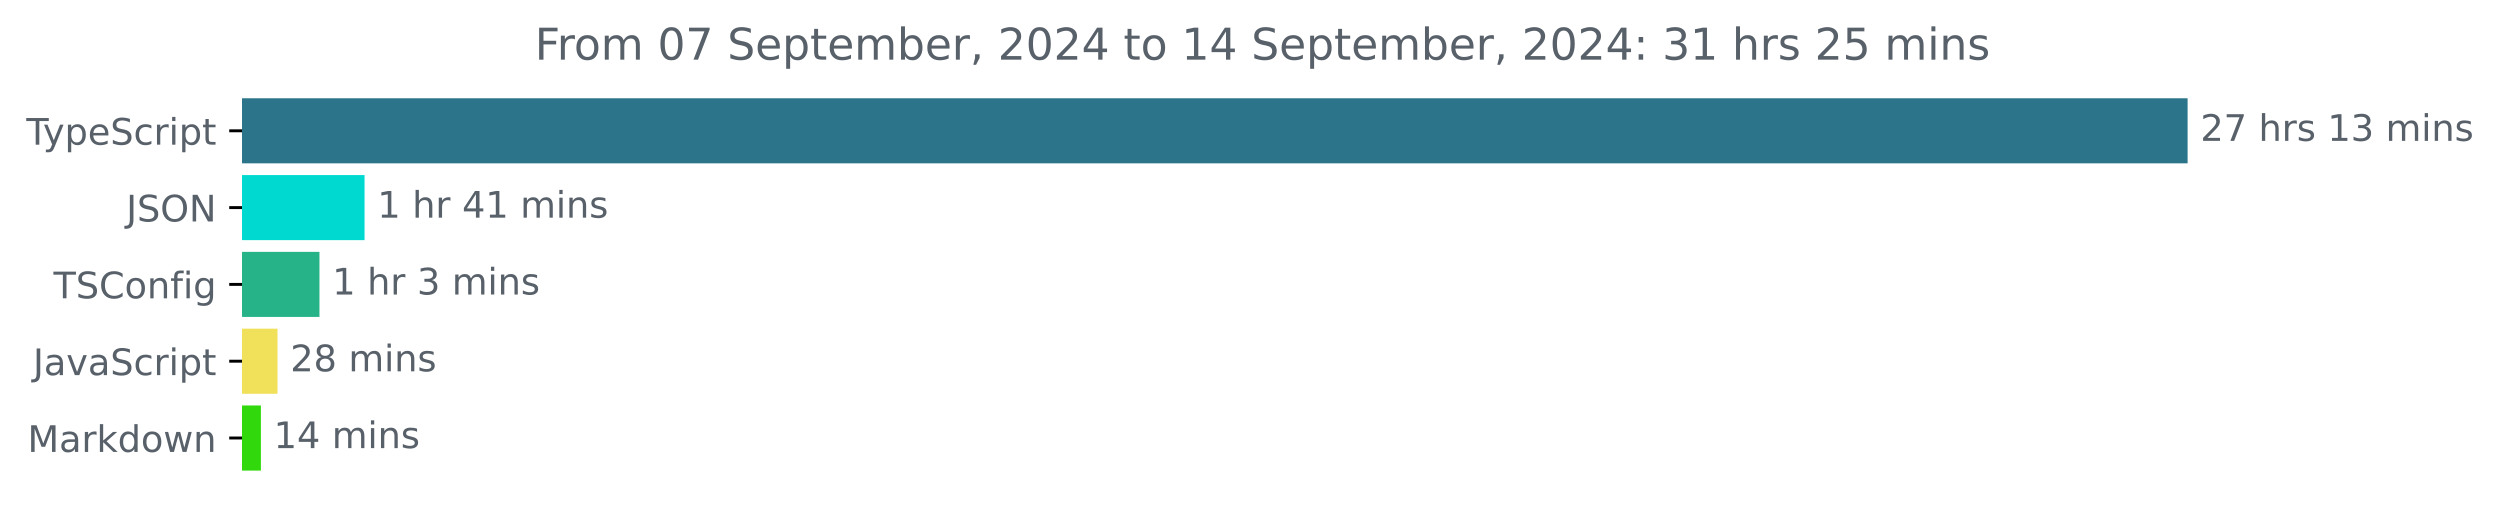
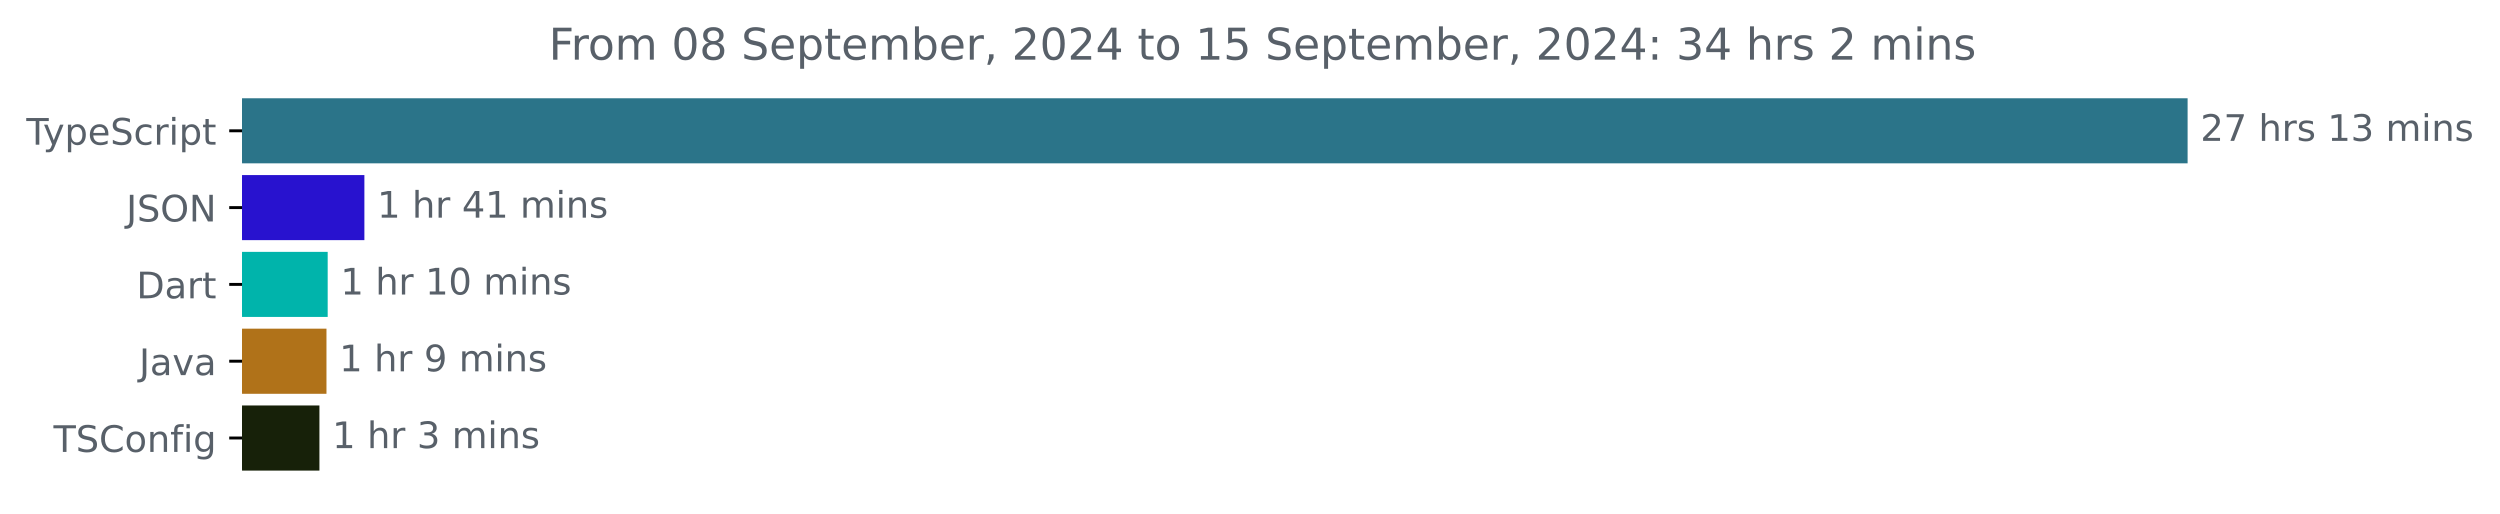
<svg xmlns="http://www.w3.org/2000/svg" xmlns:xlink="http://www.w3.org/1999/xlink" width="683.507pt" height="140.398pt" viewBox="0 0 683.507 140.398" version="1.1">
  <defs>
    <style type="text/css">*{stroke-linejoin: round; stroke-linecap: butt}</style>
  </defs>
  <g id="figure_1">
    <g id="patch_1">
      <path d="M -0 140.398  L 683.507 140.398  L 683.507 0  L -0 0  L -0 140.398  z " style="fill: none" />
    </g>
    <g id="axes_1">
      <g id="patch_2">
-         <path d="M 66.17 27.358  L 597.599 27.358  L 597.599 44.158  L 66.17 44.158  z " clip-path="url(#p543a74db3d)" style="fill: #2b7489; stroke: #2b7489; stroke-linejoin: miter" />
+         <path d="M 66.17 27.358  L 597.599 27.358  L 597.599 44.158  L 66.17 44.158  z " clip-path="url(#pffd9d226dd)" style="fill: #2b7489; stroke: #2b7489; stroke-linejoin: miter" />
      </g>
      <g id="patch_3">
-         <path d="M 66.17 48.358  L 99.17 48.358  L 99.17 65.158  L 66.17 65.158  z " clip-path="url(#p543a74db3d)" style="fill: #00d9d0; stroke: #00d9d0; stroke-linejoin: miter" />
+         <path d="M 66.17 48.358  L 99.123 48.358  L 99.123 65.158  L 66.17 65.158  z " clip-path="url(#pffd9d226dd)" style="fill: #2812cf; stroke: #2812cf; stroke-linejoin: miter" />
      </g>
      <g id="patch_4">
-         <path d="M 66.17 69.358  L 86.841 69.358  L 86.841 86.158  L 66.17 86.158  z " clip-path="url(#p543a74db3d)" style="fill: #26b387; stroke: #26b387; stroke-linejoin: miter" />
+         <path d="M 66.17 69.358  L 89.091 69.358  L 89.091 86.158  L 66.17 86.158  z " clip-path="url(#pffd9d226dd)" style="fill: #00b4ab; stroke: #00b4ab; stroke-linejoin: miter" />
      </g>
      <g id="patch_5">
-         <path d="M 66.17 90.358  L 75.371 90.358  L 75.371 107.158  L 66.17 107.158  z " clip-path="url(#p543a74db3d)" style="fill: #f1e05a; stroke: #f1e05a; stroke-linejoin: miter" />
+         <path d="M 66.17 90.358  L 88.759 90.358  L 88.759 107.158  L 66.17 107.158  z " clip-path="url(#pffd9d226dd)" style="fill: #b07219; stroke: #b07219; stroke-linejoin: miter" />
      </g>
      <g id="patch_6">
-         <path d="M 66.17 111.358  L 70.832 111.358  L 70.832 128.158  L 66.17 128.158  z " clip-path="url(#p543a74db3d)" style="fill: #30d80c; stroke: #30d80c; stroke-linejoin: miter" />
+         <path d="M 66.17 111.358  L 86.832 111.358  L 86.832 128.158  L 66.17 128.158  z " clip-path="url(#pffd9d226dd)" style="fill: #172109; stroke: #172109; stroke-linejoin: miter" />
      </g>
      <g id="matplotlib.axis_1" />
      <g id="matplotlib.axis_2">
        <g id="ytick_1">
          <g id="line2d_1">
            <defs>
-               <path id="m3d3eaeed12" d="M 0 0  L -3.5 0  " style="stroke: #000000; stroke-width: 0.8" />
+               <path id="ma517442cc9" d="M 0 0  L -3.5 0  " style="stroke: #000000; stroke-width: 0.8" />
            </defs>
            <g>
-               <use xlink:href="#m3d3eaeed12" x="66.17" y="35.758" style="stroke: #000000; stroke-width: 0.8" />
+               <use xlink:href="#ma517442cc9" x="66.17" y="35.758" style="stroke: #000000; stroke-width: 0.8" />
            </g>
          </g>
          <g id="text_1">
            <g style="fill: #586069" transform="translate(7.2 39.55734) scale(0.1 -0.1)">
              <defs>
                <path id="DejaVuSans-54" d="M -19 4666  L 3928 4666  L 3928 4134  L 2272 4134  L 2272 0  L 1638 0  L 1638 4134  L -19 4134  L -19 4666  z " transform="scale(0.015625)" />
                <path id="DejaVuSans-79" d="M 2059 -325  Q 1816 -950 1584 -1140  Q 1353 -1331 966 -1331  L 506 -1331  L 506 -850  L 844 -850  Q 1081 -850 1212 -737  Q 1344 -625 1503 -206  L 1606 56  L 191 3500  L 800 3500  L 1894 763  L 2988 3500  L 3597 3500  L 2059 -325  z " transform="scale(0.015625)" />
                <path id="DejaVuSans-70" d="M 1159 525  L 1159 -1331  L 581 -1331  L 581 3500  L 1159 3500  L 1159 2969  Q 1341 3281 1617 3432  Q 1894 3584 2278 3584  Q 2916 3584 3314 3078  Q 3713 2572 3713 1747  Q 3713 922 3314 415  Q 2916 -91 2278 -91  Q 1894 -91 1617 61  Q 1341 213 1159 525  z M 3116 1747  Q 3116 2381 2855 2742  Q 2594 3103 2138 3103  Q 1681 3103 1420 2742  Q 1159 2381 1159 1747  Q 1159 1113 1420 752  Q 1681 391 2138 391  Q 2594 391 2855 752  Q 3116 1113 3116 1747  z " transform="scale(0.015625)" />
                <path id="DejaVuSans-65" d="M 3597 1894  L 3597 1613  L 953 1613  Q 991 1019 1311 708  Q 1631 397 2203 397  Q 2534 397 2845 478  Q 3156 559 3463 722  L 3463 178  Q 3153 47 2828 -22  Q 2503 -91 2169 -91  Q 1331 -91 842 396  Q 353 884 353 1716  Q 353 2575 817 3079  Q 1281 3584 2069 3584  Q 2775 3584 3186 3129  Q 3597 2675 3597 1894  z M 3022 2063  Q 3016 2534 2758 2815  Q 2500 3097 2075 3097  Q 1594 3097 1305 2825  Q 1016 2553 972 2059  L 3022 2063  z " transform="scale(0.015625)" />
                <path id="DejaVuSans-53" d="M 3425 4513  L 3425 3897  Q 3066 4069 2747 4153  Q 2428 4238 2131 4238  Q 1616 4238 1336 4038  Q 1056 3838 1056 3469  Q 1056 3159 1242 3001  Q 1428 2844 1947 2747  L 2328 2669  Q 3034 2534 3370 2195  Q 3706 1856 3706 1288  Q 3706 609 3251 259  Q 2797 -91 1919 -91  Q 1588 -91 1214 -16  Q 841 59 441 206  L 441 856  Q 825 641 1194 531  Q 1563 422 1919 422  Q 2459 422 2753 634  Q 3047 847 3047 1241  Q 3047 1584 2836 1778  Q 2625 1972 2144 2069  L 1759 2144  Q 1053 2284 737 2584  Q 422 2884 422 3419  Q 422 4038 858 4394  Q 1294 4750 2059 4750  Q 2388 4750 2728 4690  Q 3069 4631 3425 4513  z " transform="scale(0.015625)" />
                <path id="DejaVuSans-63" d="M 3122 3366  L 3122 2828  Q 2878 2963 2633 3030  Q 2388 3097 2138 3097  Q 1578 3097 1268 2742  Q 959 2388 959 1747  Q 959 1106 1268 751  Q 1578 397 2138 397  Q 2388 397 2633 464  Q 2878 531 3122 666  L 3122 134  Q 2881 22 2623 -34  Q 2366 -91 2075 -91  Q 1284 -91 818 406  Q 353 903 353 1747  Q 353 2603 823 3093  Q 1294 3584 2113 3584  Q 2378 3584 2631 3529  Q 2884 3475 3122 3366  z " transform="scale(0.015625)" />
                <path id="DejaVuSans-72" d="M 2631 2963  Q 2534 3019 2420 3045  Q 2306 3072 2169 3072  Q 1681 3072 1420 2755  Q 1159 2438 1159 1844  L 1159 0  L 581 0  L 581 3500  L 1159 3500  L 1159 2956  Q 1341 3275 1631 3429  Q 1922 3584 2338 3584  Q 2397 3584 2469 3576  Q 2541 3569 2628 3553  L 2631 2963  z " transform="scale(0.015625)" />
                <path id="DejaVuSans-69" d="M 603 3500  L 1178 3500  L 1178 0  L 603 0  L 603 3500  z M 603 4863  L 1178 4863  L 1178 4134  L 603 4134  L 603 4863  z " transform="scale(0.015625)" />
                <path id="DejaVuSans-74" d="M 1172 4494  L 1172 3500  L 2356 3500  L 2356 3053  L 1172 3053  L 1172 1153  Q 1172 725 1289 603  Q 1406 481 1766 481  L 2356 481  L 2356 0  L 1766 0  Q 1100 0 847 248  Q 594 497 594 1153  L 594 3053  L 172 3053  L 172 3500  L 594 3500  L 594 4494  L 1172 4494  z " transform="scale(0.015625)" />
              </defs>
              <use xlink:href="#DejaVuSans-54" />
              <use xlink:href="#DejaVuSans-79" x="45.459" />
              <use xlink:href="#DejaVuSans-70" x="104.639" />
              <use xlink:href="#DejaVuSans-65" x="168.115" />
              <use xlink:href="#DejaVuSans-53" x="229.639" />
              <use xlink:href="#DejaVuSans-63" x="293.115" />
              <use xlink:href="#DejaVuSans-72" x="348.096" />
              <use xlink:href="#DejaVuSans-69" x="389.209" />
              <use xlink:href="#DejaVuSans-70" x="416.992" />
              <use xlink:href="#DejaVuSans-74" x="480.469" />
            </g>
          </g>
        </g>
        <g id="ytick_2">
          <g id="line2d_2">
            <g>
-               <use xlink:href="#m3d3eaeed12" x="66.17" y="56.758" style="stroke: #000000; stroke-width: 0.8" />
+               <use xlink:href="#ma517442cc9" x="66.17" y="56.758" style="stroke: #000000; stroke-width: 0.8" />
            </g>
          </g>
          <g id="text_2">
            <g style="fill: #586069" transform="translate(34.51875 60.55734) scale(0.1 -0.1)">
              <defs>
                <path id="DejaVuSans-4a" d="M 628 4666  L 1259 4666  L 1259 325  Q 1259 -519 939 -900  Q 619 -1281 -91 -1281  L -331 -1281  L -331 -750  L -134 -750  Q 284 -750 456 -515  Q 628 -281 628 325  L 628 4666  z " transform="scale(0.015625)" />
                <path id="DejaVuSans-4f" d="M 2522 4238  Q 1834 4238 1429 3725  Q 1025 3213 1025 2328  Q 1025 1447 1429 934  Q 1834 422 2522 422  Q 3209 422 3611 934  Q 4013 1447 4013 2328  Q 4013 3213 3611 3725  Q 3209 4238 2522 4238  z M 2522 4750  Q 3503 4750 4090 4092  Q 4678 3434 4678 2328  Q 4678 1225 4090 567  Q 3503 -91 2522 -91  Q 1538 -91 948 565  Q 359 1222 359 2328  Q 359 3434 948 4092  Q 1538 4750 2522 4750  z " transform="scale(0.015625)" />
                <path id="DejaVuSans-4e" d="M 628 4666  L 1478 4666  L 3547 763  L 3547 4666  L 4159 4666  L 4159 0  L 3309 0  L 1241 3903  L 1241 0  L 628 0  L 628 4666  z " transform="scale(0.015625)" />
              </defs>
              <use xlink:href="#DejaVuSans-4a" />
              <use xlink:href="#DejaVuSans-53" x="29.492" />
              <use xlink:href="#DejaVuSans-4f" x="92.969" />
              <use xlink:href="#DejaVuSans-4e" x="171.68" />
            </g>
          </g>
        </g>
        <g id="ytick_3">
          <g id="line2d_3">
            <g>
-               <use xlink:href="#m3d3eaeed12" x="66.17" y="77.758" style="stroke: #000000; stroke-width: 0.8" />
+               <use xlink:href="#ma517442cc9" x="66.17" y="77.758" style="stroke: #000000; stroke-width: 0.8" />
            </g>
          </g>
          <g id="text_3">
-             <g style="fill: #586069" transform="translate(14.62813 81.55734) scale(0.1 -0.1)">
+             <g style="fill: #586069" transform="translate(37.31094 81.55734) scale(0.1 -0.1)">
+               <defs>
+                 <path id="DejaVuSans-44" d="M 1259 4147  L 1259 519  L 2022 519  Q 2988 519 3436 956  Q 3884 1394 3884 2338  Q 3884 3275 3436 3711  Q 2988 4147 2022 4147  L 1259 4147  z M 628 4666  L 1925 4666  Q 3281 4666 3915 4102  Q 4550 3538 4550 2338  Q 4550 1131 3912 565  Q 3275 0 1925 0  L 628 0  L 628 4666  z " transform="scale(0.015625)" />
+                 <path id="DejaVuSans-61" d="M 2194 1759  Q 1497 1759 1228 1600  Q 959 1441 959 1056  Q 959 750 1161 570  Q 1363 391 1709 391  Q 2188 391 2477 730  Q 2766 1069 2766 1631  L 2766 1759  L 2194 1759  z M 3341 1997  L 3341 0  L 2766 0  L 2766 531  Q 2569 213 2275 61  Q 1981 -91 1556 -91  Q 1019 -91 701 211  Q 384 513 384 1019  Q 384 1609 779 1909  Q 1175 2209 1959 2209  L 2766 2209  L 2766 2266  Q 2766 2663 2505 2880  Q 2244 3097 1772 3097  Q 1472 3097 1187 3025  Q 903 2953 641 2809  L 641 3341  Q 956 3463 1253 3523  Q 1550 3584 1831 3584  Q 2591 3584 2966 3190  Q 3341 2797 3341 1997  z " transform="scale(0.015625)" />
+               </defs>
+               <use xlink:href="#DejaVuSans-44" />
+               <use xlink:href="#DejaVuSans-61" x="77.002" />
+               <use xlink:href="#DejaVuSans-72" x="138.281" />
+               <use xlink:href="#DejaVuSans-74" x="179.395" />
+             </g>
+           </g>
+         </g>
+         <g id="ytick_4">
+           <g id="line2d_4">
+             <g>
+               <use xlink:href="#ma517442cc9" x="66.17" y="98.758" style="stroke: #000000; stroke-width: 0.8" />
+             </g>
+           </g>
+           <g id="text_4">
+             <g style="fill: #586069" transform="translate(38.04531 102.5573) scale(0.1 -0.1)">
+               <defs>
+                 <path id="DejaVuSans-76" d="M 191 3500  L 800 3500  L 1894 563  L 2988 3500  L 3597 3500  L 2284 0  L 1503 0  L 191 3500  z " transform="scale(0.015625)" />
+               </defs>
+               <use xlink:href="#DejaVuSans-4a" />
+               <use xlink:href="#DejaVuSans-61" x="29.492" />
+               <use xlink:href="#DejaVuSans-76" x="90.771" />
+               <use xlink:href="#DejaVuSans-61" x="149.951" />
+             </g>
+           </g>
+         </g>
+         <g id="ytick_5">
+           <g id="line2d_5">
+             <g>
+               <use xlink:href="#ma517442cc9" x="66.17" y="119.758" style="stroke: #000000; stroke-width: 0.8" />
+             </g>
+           </g>
+           <g id="text_5">
+             <g style="fill: #586069" transform="translate(14.62813 123.5573) scale(0.1 -0.1)">
              <defs>
                <path id="DejaVuSans-43" d="M 4122 4306  L 4122 3641  Q 3803 3938 3442 4084  Q 3081 4231 2675 4231  Q 1875 4231 1450 3742  Q 1025 3253 1025 2328  Q 1025 1406 1450 917  Q 1875 428 2675 428  Q 3081 428 3442 575  Q 3803 722 4122 1019  L 4122 359  Q 3791 134 3420 21  Q 3050 -91 2638 -91  Q 1578 -91 968 557  Q 359 1206 359 2328  Q 359 3453 968 4101  Q 1578 4750 2638 4750  Q 3056 4750 3426 4639  Q 3797 4528 4122 4306  z " transform="scale(0.015625)" />
                <path id="DejaVuSans-6f" d="M 1959 3097  Q 1497 3097 1228 2736  Q 959 2375 959 1747  Q 959 1119 1226 758  Q 1494 397 1959 397  Q 2419 397 2687 759  Q 2956 1122 2956 1747  Q 2956 2369 2687 2733  Q 2419 3097 1959 3097  z M 1959 3584  Q 2709 3584 3137 3096  Q 3566 2609 3566 1747  Q 3566 888 3137 398  Q 2709 -91 1959 -91  Q 1206 -91 779 398  Q 353 888 353 1747  Q 353 2609 779 3096  Q 1206 3584 1959 3584  z " transform="scale(0.015625)" />
                <path id="DejaVuSans-6e" d="M 3513 2113  L 3513 0  L 2938 0  L 2938 2094  Q 2938 2591 2744 2837  Q 2550 3084 2163 3084  Q 1697 3084 1428 2787  Q 1159 2491 1159 1978  L 1159 0  L 581 0  L 581 3500  L 1159 3500  L 1159 2956  Q 1366 3272 1645 3428  Q 1925 3584 2291 3584  Q 2894 3584 3203 3211  Q 3513 2838 3513 2113  z " transform="scale(0.015625)" />
                <path id="DejaVuSans-66" d="M 2375 4863  L 2375 4384  L 1825 4384  Q 1516 4384 1395 4259  Q 1275 4134 1275 3809  L 1275 3500  L 2222 3500  L 2222 3053  L 1275 3053  L 1275 0  L 697 0  L 697 3053  L 147 3053  L 147 3500  L 697 3500  L 697 3744  Q 697 4328 969 4595  Q 1241 4863 1831 4863  L 2375 4863  z " transform="scale(0.015625)" />
                <path id="DejaVuSans-67" d="M 2906 1791  Q 2906 2416 2648 2759  Q 2391 3103 1925 3103  Q 1463 3103 1205 2759  Q 947 2416 947 1791  Q 947 1169 1205 825  Q 1463 481 1925 481  Q 2391 481 2648 825  Q 2906 1169 2906 1791  z M 3481 434  Q 3481 -459 3084 -895  Q 2688 -1331 1869 -1331  Q 1566 -1331 1297 -1286  Q 1028 -1241 775 -1147  L 775 -588  Q 1028 -725 1275 -790  Q 1522 -856 1778 -856  Q 2344 -856 2625 -561  Q 2906 -266 2906 331  L 2906 616  Q 2728 306 2450 153  Q 2172 0 1784 0  Q 1141 0 747 490  Q 353 981 353 1791  Q 353 2603 747 3093  Q 1141 3584 1784 3584  Q 2172 3584 2450 3431  Q 2728 3278 2906 2969  L 2906 3500  L 3481 3500  L 3481 434  z " transform="scale(0.015625)" />
              </defs>
              <use xlink:href="#DejaVuSans-54" />
              <use xlink:href="#DejaVuSans-53" x="61.084" />
              <use xlink:href="#DejaVuSans-43" x="124.561" />
              <use xlink:href="#DejaVuSans-6f" x="194.385" />
              <use xlink:href="#DejaVuSans-6e" x="255.566" />
              <use xlink:href="#DejaVuSans-66" x="318.945" />
              <use xlink:href="#DejaVuSans-69" x="354.15" />
              <use xlink:href="#DejaVuSans-67" x="381.934" />
-             </g>
-           </g>
-         </g>
-         <g id="ytick_4">
-           <g id="line2d_4">
-             <g>
-               <use xlink:href="#m3d3eaeed12" x="66.17" y="98.758" style="stroke: #000000; stroke-width: 0.8" />
-             </g>
-           </g>
-           <g id="text_4">
-             <g style="fill: #586069" transform="translate(9.040625 102.5573) scale(0.1 -0.1)">
-               <defs>
-                 <path id="DejaVuSans-61" d="M 2194 1759  Q 1497 1759 1228 1600  Q 959 1441 959 1056  Q 959 750 1161 570  Q 1363 391 1709 391  Q 2188 391 2477 730  Q 2766 1069 2766 1631  L 2766 1759  L 2194 1759  z M 3341 1997  L 3341 0  L 2766 0  L 2766 531  Q 2569 213 2275 61  Q 1981 -91 1556 -91  Q 1019 -91 701 211  Q 384 513 384 1019  Q 384 1609 779 1909  Q 1175 2209 1959 2209  L 2766 2209  L 2766 2266  Q 2766 2663 2505 2880  Q 2244 3097 1772 3097  Q 1472 3097 1187 3025  Q 903 2953 641 2809  L 641 3341  Q 956 3463 1253 3523  Q 1550 3584 1831 3584  Q 2591 3584 2966 3190  Q 3341 2797 3341 1997  z " transform="scale(0.015625)" />
-                 <path id="DejaVuSans-76" d="M 191 3500  L 800 3500  L 1894 563  L 2988 3500  L 3597 3500  L 2284 0  L 1503 0  L 191 3500  z " transform="scale(0.015625)" />
-               </defs>
-               <use xlink:href="#DejaVuSans-4a" />
-               <use xlink:href="#DejaVuSans-61" x="29.492" />
-               <use xlink:href="#DejaVuSans-76" x="90.771" />
-               <use xlink:href="#DejaVuSans-61" x="149.951" />
-               <use xlink:href="#DejaVuSans-53" x="211.23" />
-               <use xlink:href="#DejaVuSans-63" x="274.707" />
-               <use xlink:href="#DejaVuSans-72" x="329.688" />
-               <use xlink:href="#DejaVuSans-69" x="370.801" />
-               <use xlink:href="#DejaVuSans-70" x="398.584" />
-               <use xlink:href="#DejaVuSans-74" x="462.061" />
-             </g>
-           </g>
-         </g>
-         <g id="ytick_5">
-           <g id="line2d_5">
-             <g>
-               <use xlink:href="#m3d3eaeed12" x="66.17" y="119.758" style="stroke: #000000; stroke-width: 0.8" />
-             </g>
-           </g>
-           <g id="text_5">
-             <g style="fill: #586069" transform="translate(7.529688 123.5573) scale(0.1 -0.1)">
-               <defs>
-                 <path id="DejaVuSans-4d" d="M 628 4666  L 1569 4666  L 2759 1491  L 3956 4666  L 4897 4666  L 4897 0  L 4281 0  L 4281 4097  L 3078 897  L 2444 897  L 1241 4097  L 1241 0  L 628 0  L 628 4666  z " transform="scale(0.015625)" />
-                 <path id="DejaVuSans-6b" d="M 581 4863  L 1159 4863  L 1159 1991  L 2875 3500  L 3609 3500  L 1753 1863  L 3688 0  L 2938 0  L 1159 1709  L 1159 0  L 581 0  L 581 4863  z " transform="scale(0.015625)" />
-                 <path id="DejaVuSans-64" d="M 2906 2969  L 2906 4863  L 3481 4863  L 3481 0  L 2906 0  L 2906 525  Q 2725 213 2448 61  Q 2172 -91 1784 -91  Q 1150 -91 751 415  Q 353 922 353 1747  Q 353 2572 751 3078  Q 1150 3584 1784 3584  Q 2172 3584 2448 3432  Q 2725 3281 2906 2969  z M 947 1747  Q 947 1113 1208 752  Q 1469 391 1925 391  Q 2381 391 2643 752  Q 2906 1113 2906 1747  Q 2906 2381 2643 2742  Q 2381 3103 1925 3103  Q 1469 3103 1208 2742  Q 947 2381 947 1747  z " transform="scale(0.015625)" />
-                 <path id="DejaVuSans-77" d="M 269 3500  L 844 3500  L 1563 769  L 2278 3500  L 2956 3500  L 3675 769  L 4391 3500  L 4966 3500  L 4050 0  L 3372 0  L 2619 2869  L 1863 0  L 1184 0  L 269 3500  z " transform="scale(0.015625)" />
-               </defs>
-               <use xlink:href="#DejaVuSans-4d" />
-               <use xlink:href="#DejaVuSans-61" x="86.279" />
-               <use xlink:href="#DejaVuSans-72" x="147.559" />
-               <use xlink:href="#DejaVuSans-6b" x="188.672" />
-               <use xlink:href="#DejaVuSans-64" x="246.582" />
-               <use xlink:href="#DejaVuSans-6f" x="310.059" />
-               <use xlink:href="#DejaVuSans-77" x="371.24" />
-               <use xlink:href="#DejaVuSans-6e" x="453.027" />
            </g>
          </g>
        </g>
      </g>
      <g id="text_6">
        <g style="fill: #586069" transform="translate(601.5989 38.5175) scale(0.1 -0.1)">
          <defs>
            <path id="DejaVuSans-32" d="M 1228 531  L 3431 531  L 3431 0  L 469 0  L 469 531  Q 828 903 1448 1529  Q 2069 2156 2228 2338  Q 2531 2678 2651 2914  Q 2772 3150 2772 3378  Q 2772 3750 2511 3984  Q 2250 4219 1831 4219  Q 1534 4219 1204 4116  Q 875 4013 500 3803  L 500 4441  Q 881 4594 1212 4672  Q 1544 4750 1819 4750  Q 2544 4750 2975 4387  Q 3406 4025 3406 3419  Q 3406 3131 3298 2873  Q 3191 2616 2906 2266  Q 2828 2175 2409 1742  Q 1991 1309 1228 531  z " transform="scale(0.015625)" />
            <path id="DejaVuSans-37" d="M 525 4666  L 3525 4666  L 3525 4397  L 1831 0  L 1172 0  L 2766 4134  L 525 4134  L 525 4666  z " transform="scale(0.015625)" />
            <path id="DejaVuSans-20" transform="scale(0.015625)" />
            <path id="DejaVuSans-68" d="M 3513 2113  L 3513 0  L 2938 0  L 2938 2094  Q 2938 2591 2744 2837  Q 2550 3084 2163 3084  Q 1697 3084 1428 2787  Q 1159 2491 1159 1978  L 1159 0  L 581 0  L 581 4863  L 1159 4863  L 1159 2956  Q 1366 3272 1645 3428  Q 1925 3584 2291 3584  Q 2894 3584 3203 3211  Q 3513 2838 3513 2113  z " transform="scale(0.015625)" />
            <path id="DejaVuSans-73" d="M 2834 3397  L 2834 2853  Q 2591 2978 2328 3040  Q 2066 3103 1784 3103  Q 1356 3103 1142 2972  Q 928 2841 928 2578  Q 928 2378 1081 2264  Q 1234 2150 1697 2047  L 1894 2003  Q 2506 1872 2764 1633  Q 3022 1394 3022 966  Q 3022 478 2636 193  Q 2250 -91 1575 -91  Q 1294 -91 989 -36  Q 684 19 347 128  L 347 722  Q 666 556 975 473  Q 1284 391 1588 391  Q 1994 391 2212 530  Q 2431 669 2431 922  Q 2431 1156 2273 1281  Q 2116 1406 1581 1522  L 1381 1569  Q 847 1681 609 1914  Q 372 2147 372 2553  Q 372 3047 722 3315  Q 1072 3584 1716 3584  Q 2034 3584 2315 3537  Q 2597 3491 2834 3397  z " transform="scale(0.015625)" />
            <path id="DejaVuSans-31" d="M 794 531  L 1825 531  L 1825 4091  L 703 3866  L 703 4441  L 1819 4666  L 2450 4666  L 2450 531  L 3481 531  L 3481 0  L 794 0  L 794 531  z " transform="scale(0.015625)" />
            <path id="DejaVuSans-33" d="M 2597 2516  Q 3050 2419 3304 2112  Q 3559 1806 3559 1356  Q 3559 666 3084 287  Q 2609 -91 1734 -91  Q 1441 -91 1130 -33  Q 819 25 488 141  L 488 750  Q 750 597 1062 519  Q 1375 441 1716 441  Q 2309 441 2620 675  Q 2931 909 2931 1356  Q 2931 1769 2642 2001  Q 2353 2234 1838 2234  L 1294 2234  L 1294 2753  L 1863 2753  Q 2328 2753 2575 2939  Q 2822 3125 2822 3475  Q 2822 3834 2567 4026  Q 2313 4219 1838 4219  Q 1578 4219 1281 4162  Q 984 4106 628 3988  L 628 4550  Q 988 4650 1302 4700  Q 1616 4750 1894 4750  Q 2613 4750 3031 4423  Q 3450 4097 3450 3541  Q 3450 3153 3228 2886  Q 3006 2619 2597 2516  z " transform="scale(0.015625)" />
            <path id="DejaVuSans-6d" d="M 3328 2828  Q 3544 3216 3844 3400  Q 4144 3584 4550 3584  Q 5097 3584 5394 3201  Q 5691 2819 5691 2113  L 5691 0  L 5113 0  L 5113 2094  Q 5113 2597 4934 2840  Q 4756 3084 4391 3084  Q 3944 3084 3684 2787  Q 3425 2491 3425 1978  L 3425 0  L 2847 0  L 2847 2094  Q 2847 2600 2669 2842  Q 2491 3084 2119 3084  Q 1678 3084 1418 2786  Q 1159 2488 1159 1978  L 1159 0  L 581 0  L 581 3500  L 1159 3500  L 1159 2956  Q 1356 3278 1631 3431  Q 1906 3584 2284 3584  Q 2666 3584 2933 3390  Q 3200 3197 3328 2828  z " transform="scale(0.015625)" />
          </defs>
          <use xlink:href="#DejaVuSans-32" />
          <use xlink:href="#DejaVuSans-37" x="63.623" />
          <use xlink:href="#DejaVuSans-20" x="127.246" />
          <use xlink:href="#DejaVuSans-68" x="159.033" />
          <use xlink:href="#DejaVuSans-72" x="222.412" />
          <use xlink:href="#DejaVuSans-73" x="263.525" />
          <use xlink:href="#DejaVuSans-20" x="315.625" />
          <use xlink:href="#DejaVuSans-31" x="347.412" />
          <use xlink:href="#DejaVuSans-33" x="411.035" />
          <use xlink:href="#DejaVuSans-20" x="474.658" />
          <use xlink:href="#DejaVuSans-6d" x="506.445" />
          <use xlink:href="#DejaVuSans-69" x="603.857" />
          <use xlink:href="#DejaVuSans-6e" x="631.641" />
          <use xlink:href="#DejaVuSans-73" x="695.02" />
        </g>
      </g>
      <g id="text_7">
-         <g style="fill: #586069" transform="translate(103.1699 59.5175) scale(0.1 -0.1)">
+         <g style="fill: #586069" transform="translate(103.123 59.5175) scale(0.1 -0.1)">
          <defs>
            <path id="DejaVuSans-34" d="M 2419 4116  L 825 1625  L 2419 1625  L 2419 4116  z M 2253 4666  L 3047 4666  L 3047 1625  L 3713 1625  L 3713 1100  L 3047 1100  L 3047 0  L 2419 0  L 2419 1100  L 313 1100  L 313 1709  L 2253 4666  z " transform="scale(0.015625)" />
          </defs>
          <use xlink:href="#DejaVuSans-31" />
          <use xlink:href="#DejaVuSans-20" x="63.623" />
          <use xlink:href="#DejaVuSans-68" x="95.41" />
          <use xlink:href="#DejaVuSans-72" x="158.789" />
          <use xlink:href="#DejaVuSans-20" x="199.902" />
          <use xlink:href="#DejaVuSans-34" x="231.689" />
          <use xlink:href="#DejaVuSans-31" x="295.312" />
          <use xlink:href="#DejaVuSans-20" x="358.936" />
          <use xlink:href="#DejaVuSans-6d" x="390.723" />
          <use xlink:href="#DejaVuSans-69" x="488.135" />
          <use xlink:href="#DejaVuSans-6e" x="515.918" />
          <use xlink:href="#DejaVuSans-73" x="579.297" />
        </g>
      </g>
      <g id="text_8">
-         <g style="fill: #586069" transform="translate(90.84107 80.5175) scale(0.1 -0.1)">
+         <g style="fill: #586069" transform="translate(93.09104 80.5175) scale(0.1 -0.1)">
+           <defs>
+             <path id="DejaVuSans-30" d="M 2034 4250  Q 1547 4250 1301 3770  Q 1056 3291 1056 2328  Q 1056 1369 1301 889  Q 1547 409 2034 409  Q 2525 409 2770 889  Q 3016 1369 3016 2328  Q 3016 3291 2770 3770  Q 2525 4250 2034 4250  z M 2034 4750  Q 2819 4750 3233 4129  Q 3647 3509 3647 2328  Q 3647 1150 3233 529  Q 2819 -91 2034 -91  Q 1250 -91 836 529  Q 422 1150 422 2328  Q 422 3509 836 4129  Q 1250 4750 2034 4750  z " transform="scale(0.015625)" />
+           </defs>
+           <use xlink:href="#DejaVuSans-31" />
+           <use xlink:href="#DejaVuSans-20" x="63.623" />
+           <use xlink:href="#DejaVuSans-68" x="95.41" />
+           <use xlink:href="#DejaVuSans-72" x="158.789" />
+           <use xlink:href="#DejaVuSans-20" x="199.902" />
+           <use xlink:href="#DejaVuSans-31" x="231.689" />
+           <use xlink:href="#DejaVuSans-30" x="295.312" />
+           <use xlink:href="#DejaVuSans-20" x="358.936" />
+           <use xlink:href="#DejaVuSans-6d" x="390.723" />
+           <use xlink:href="#DejaVuSans-69" x="488.135" />
+           <use xlink:href="#DejaVuSans-6e" x="515.918" />
+           <use xlink:href="#DejaVuSans-73" x="579.297" />
+         </g>
+       </g>
+       <g id="text_9">
+         <g style="fill: #586069" transform="translate(92.75885 101.5175) scale(0.1 -0.1)">
+           <defs>
+             <path id="DejaVuSans-39" d="M 703 97  L 703 672  Q 941 559 1184 500  Q 1428 441 1663 441  Q 2288 441 2617 861  Q 2947 1281 2994 2138  Q 2813 1869 2534 1725  Q 2256 1581 1919 1581  Q 1219 1581 811 2004  Q 403 2428 403 3163  Q 403 3881 828 4315  Q 1253 4750 1959 4750  Q 2769 4750 3195 4129  Q 3622 3509 3622 2328  Q 3622 1225 3098 567  Q 2575 -91 1691 -91  Q 1453 -91 1209 -44  Q 966 3 703 97  z M 1959 2075  Q 2384 2075 2632 2365  Q 2881 2656 2881 3163  Q 2881 3666 2632 3958  Q 2384 4250 1959 4250  Q 1534 4250 1286 3958  Q 1038 3666 1038 3163  Q 1038 2656 1286 2365  Q 1534 2075 1959 2075  z " transform="scale(0.015625)" />
+           </defs>
+           <use xlink:href="#DejaVuSans-31" />
+           <use xlink:href="#DejaVuSans-20" x="63.623" />
+           <use xlink:href="#DejaVuSans-68" x="95.41" />
+           <use xlink:href="#DejaVuSans-72" x="158.789" />
+           <use xlink:href="#DejaVuSans-20" x="199.902" />
+           <use xlink:href="#DejaVuSans-39" x="231.689" />
+           <use xlink:href="#DejaVuSans-20" x="295.312" />
+           <use xlink:href="#DejaVuSans-6d" x="327.1" />
+           <use xlink:href="#DejaVuSans-69" x="424.512" />
+           <use xlink:href="#DejaVuSans-6e" x="452.295" />
+           <use xlink:href="#DejaVuSans-73" x="515.674" />
+         </g>
+       </g>
+       <g id="text_10">
+         <g style="fill: #586069" transform="translate(90.83218 122.5175) scale(0.1 -0.1)">
          <use xlink:href="#DejaVuSans-31" />
          <use xlink:href="#DejaVuSans-20" x="63.623" />
          <use xlink:href="#DejaVuSans-68" x="95.41" />
          <use xlink:href="#DejaVuSans-72" x="158.789" />
          <use xlink:href="#DejaVuSans-20" x="199.902" />
          <use xlink:href="#DejaVuSans-33" x="231.689" />
          <use xlink:href="#DejaVuSans-20" x="295.312" />
          <use xlink:href="#DejaVuSans-6d" x="327.1" />
          <use xlink:href="#DejaVuSans-69" x="424.512" />
          <use xlink:href="#DejaVuSans-6e" x="452.295" />
          <use xlink:href="#DejaVuSans-73" x="515.674" />
        </g>
      </g>
-       <g id="text_9">
-         <g style="fill: #586069" transform="translate(79.37095 101.5175) scale(0.1 -0.1)">
-           <defs>
+       <g id="text_11">
+         <g style="fill: #586069" transform="translate(150.0447 16.31812) scale(0.12 -0.12)">
+           <defs>
+             <path id="DejaVuSans-46" d="M 628 4666  L 3309 4666  L 3309 4134  L 1259 4134  L 1259 2759  L 3109 2759  L 3109 2228  L 1259 2228  L 1259 0  L 628 0  L 628 4666  z " transform="scale(0.015625)" />
            <path id="DejaVuSans-38" d="M 2034 2216  Q 1584 2216 1326 1975  Q 1069 1734 1069 1313  Q 1069 891 1326 650  Q 1584 409 2034 409  Q 2484 409 2743 651  Q 3003 894 3003 1313  Q 3003 1734 2745 1975  Q 2488 2216 2034 2216  z M 1403 2484  Q 997 2584 770 2862  Q 544 3141 544 3541  Q 544 4100 942 4425  Q 1341 4750 2034 4750  Q 2731 4750 3128 4425  Q 3525 4100 3525 3541  Q 3525 3141 3298 2862  Q 3072 2584 2669 2484  Q 3125 2378 3379 2068  Q 3634 1759 3634 1313  Q 3634 634 3220 271  Q 2806 -91 2034 -91  Q 1263 -91 848 271  Q 434 634 434 1313  Q 434 1759 690 2068  Q 947 2378 1403 2484  z M 1172 3481  Q 1172 3119 1398 2916  Q 1625 2713 2034 2713  Q 2441 2713 2670 2916  Q 2900 3119 2900 3481  Q 2900 3844 2670 4047  Q 2441 4250 2034 4250  Q 1625 4250 1398 4047  Q 1172 3844 1172 3481  z " transform="scale(0.015625)" />
-           </defs>
-           <use xlink:href="#DejaVuSans-32" />
-           <use xlink:href="#DejaVuSans-38" x="63.623" />
-           <use xlink:href="#DejaVuSans-20" x="127.246" />
-           <use xlink:href="#DejaVuSans-6d" x="159.033" />
-           <use xlink:href="#DejaVuSans-69" x="256.445" />
-           <use xlink:href="#DejaVuSans-6e" x="284.229" />
-           <use xlink:href="#DejaVuSans-73" x="347.607" />
-         </g>
-       </g>
-       <g id="text_10">
-         <g style="fill: #586069" transform="translate(74.83197 122.5175) scale(0.1 -0.1)">
-           <use xlink:href="#DejaVuSans-31" />
-           <use xlink:href="#DejaVuSans-34" x="63.623" />
-           <use xlink:href="#DejaVuSans-20" x="127.246" />
-           <use xlink:href="#DejaVuSans-6d" x="159.033" />
-           <use xlink:href="#DejaVuSans-69" x="256.445" />
-           <use xlink:href="#DejaVuSans-6e" x="284.229" />
-           <use xlink:href="#DejaVuSans-73" x="347.607" />
-         </g>
-       </g>
-       <g id="text_11">
-         <g style="fill: #586069" transform="translate(146.2272 16.31812) scale(0.12 -0.12)">
-           <defs>
-             <path id="DejaVuSans-46" d="M 628 4666  L 3309 4666  L 3309 4134  L 1259 4134  L 1259 2759  L 3109 2759  L 3109 2228  L 1259 2228  L 1259 0  L 628 0  L 628 4666  z " transform="scale(0.015625)" />
-             <path id="DejaVuSans-30" d="M 2034 4250  Q 1547 4250 1301 3770  Q 1056 3291 1056 2328  Q 1056 1369 1301 889  Q 1547 409 2034 409  Q 2525 409 2770 889  Q 3016 1369 3016 2328  Q 3016 3291 2770 3770  Q 2525 4250 2034 4250  z M 2034 4750  Q 2819 4750 3233 4129  Q 3647 3509 3647 2328  Q 3647 1150 3233 529  Q 2819 -91 2034 -91  Q 1250 -91 836 529  Q 422 1150 422 2328  Q 422 3509 836 4129  Q 1250 4750 2034 4750  z " transform="scale(0.015625)" />
            <path id="DejaVuSans-62" d="M 3116 1747  Q 3116 2381 2855 2742  Q 2594 3103 2138 3103  Q 1681 3103 1420 2742  Q 1159 2381 1159 1747  Q 1159 1113 1420 752  Q 1681 391 2138 391  Q 2594 391 2855 752  Q 3116 1113 3116 1747  z M 1159 2969  Q 1341 3281 1617 3432  Q 1894 3584 2278 3584  Q 2916 3584 3314 3078  Q 3713 2572 3713 1747  Q 3713 922 3314 415  Q 2916 -91 2278 -91  Q 1894 -91 1617 61  Q 1341 213 1159 525  L 1159 0  L 581 0  L 581 4863  L 1159 4863  L 1159 2969  z " transform="scale(0.015625)" />
            <path id="DejaVuSans-2c" d="M 750 794  L 1409 794  L 1409 256  L 897 -744  L 494 -744  L 750 256  L 750 794  z " transform="scale(0.015625)" />
+             <path id="DejaVuSans-35" d="M 691 4666  L 3169 4666  L 3169 4134  L 1269 4134  L 1269 2991  Q 1406 3038 1543 3061  Q 1681 3084 1819 3084  Q 2600 3084 3056 2656  Q 3513 2228 3513 1497  Q 3513 744 3044 326  Q 2575 -91 1722 -91  Q 1428 -91 1123 -41  Q 819 9 494 109  L 494 744  Q 775 591 1075 516  Q 1375 441 1709 441  Q 2250 441 2565 725  Q 2881 1009 2881 1497  Q 2881 1984 2565 2268  Q 2250 2553 1709 2553  Q 1456 2553 1204 2497  Q 953 2441 691 2322  L 691 4666  z " transform="scale(0.015625)" />
            <path id="DejaVuSans-3a" d="M 750 794  L 1409 794  L 1409 0  L 750 0  L 750 794  z M 750 3309  L 1409 3309  L 1409 2516  L 750 2516  L 750 3309  z " transform="scale(0.015625)" />
-             <path id="DejaVuSans-35" d="M 691 4666  L 3169 4666  L 3169 4134  L 1269 4134  L 1269 2991  Q 1406 3038 1543 3061  Q 1681 3084 1819 3084  Q 2600 3084 3056 2656  Q 3513 2228 3513 1497  Q 3513 744 3044 326  Q 2575 -91 1722 -91  Q 1428 -91 1123 -41  Q 819 9 494 109  L 494 744  Q 775 591 1075 516  Q 1375 441 1709 441  Q 2250 441 2565 725  Q 2881 1009 2881 1497  Q 2881 1984 2565 2268  Q 2250 2553 1709 2553  Q 1456 2553 1204 2497  Q 953 2441 691 2322  L 691 4666  z " transform="scale(0.015625)" />
          </defs>
          <use xlink:href="#DejaVuSans-46" />
          <use xlink:href="#DejaVuSans-72" x="50.27" />
          <use xlink:href="#DejaVuSans-6f" x="89.133" />
          <use xlink:href="#DejaVuSans-6d" x="150.314" />
          <use xlink:href="#DejaVuSans-20" x="247.727" />
          <use xlink:href="#DejaVuSans-30" x="279.514" />
-           <use xlink:href="#DejaVuSans-37" x="343.137" />
+           <use xlink:href="#DejaVuSans-38" x="343.137" />
          <use xlink:href="#DejaVuSans-20" x="406.76" />
          <use xlink:href="#DejaVuSans-53" x="438.547" />
          <use xlink:href="#DejaVuSans-65" x="502.023" />
          <use xlink:href="#DejaVuSans-70" x="563.547" />
          <use xlink:href="#DejaVuSans-74" x="627.023" />
          <use xlink:href="#DejaVuSans-65" x="666.232" />
          <use xlink:href="#DejaVuSans-6d" x="727.756" />
          <use xlink:href="#DejaVuSans-62" x="825.168" />
          <use xlink:href="#DejaVuSans-65" x="888.645" />
          <use xlink:href="#DejaVuSans-72" x="950.168" />
          <use xlink:href="#DejaVuSans-2c" x="991.281" />
          <use xlink:href="#DejaVuSans-20" x="1023.068" />
          <use xlink:href="#DejaVuSans-32" x="1054.855" />
          <use xlink:href="#DejaVuSans-30" x="1118.479" />
          <use xlink:href="#DejaVuSans-32" x="1182.102" />
          <use xlink:href="#DejaVuSans-34" x="1245.725" />
          <use xlink:href="#DejaVuSans-20" x="1309.348" />
          <use xlink:href="#DejaVuSans-74" x="1341.135" />
          <use xlink:href="#DejaVuSans-6f" x="1380.344" />
          <use xlink:href="#DejaVuSans-20" x="1441.525" />
          <use xlink:href="#DejaVuSans-31" x="1473.312" />
-           <use xlink:href="#DejaVuSans-34" x="1536.936" />
+           <use xlink:href="#DejaVuSans-35" x="1536.936" />
          <use xlink:href="#DejaVuSans-20" x="1600.559" />
          <use xlink:href="#DejaVuSans-53" x="1632.346" />
          <use xlink:href="#DejaVuSans-65" x="1695.822" />
          <use xlink:href="#DejaVuSans-70" x="1757.346" />
          <use xlink:href="#DejaVuSans-74" x="1820.822" />
          <use xlink:href="#DejaVuSans-65" x="1860.031" />
          <use xlink:href="#DejaVuSans-6d" x="1921.555" />
          <use xlink:href="#DejaVuSans-62" x="2018.967" />
          <use xlink:href="#DejaVuSans-65" x="2082.443" />
          <use xlink:href="#DejaVuSans-72" x="2143.967" />
          <use xlink:href="#DejaVuSans-2c" x="2185.08" />
          <use xlink:href="#DejaVuSans-20" x="2216.867" />
          <use xlink:href="#DejaVuSans-32" x="2248.654" />
          <use xlink:href="#DejaVuSans-30" x="2312.277" />
          <use xlink:href="#DejaVuSans-32" x="2375.9" />
          <use xlink:href="#DejaVuSans-34" x="2439.523" />
          <use xlink:href="#DejaVuSans-3a" x="2503.146" />
          <use xlink:href="#DejaVuSans-20" x="2536.838" />
          <use xlink:href="#DejaVuSans-33" x="2568.625" />
-           <use xlink:href="#DejaVuSans-31" x="2632.248" />
+           <use xlink:href="#DejaVuSans-34" x="2632.248" />
          <use xlink:href="#DejaVuSans-20" x="2695.871" />
          <use xlink:href="#DejaVuSans-68" x="2727.658" />
          <use xlink:href="#DejaVuSans-72" x="2791.037" />
          <use xlink:href="#DejaVuSans-73" x="2832.15" />
          <use xlink:href="#DejaVuSans-20" x="2884.25" />
          <use xlink:href="#DejaVuSans-32" x="2916.037" />
-           <use xlink:href="#DejaVuSans-35" x="2979.66" />
-           <use xlink:href="#DejaVuSans-20" x="3043.283" />
-           <use xlink:href="#DejaVuSans-6d" x="3075.07" />
-           <use xlink:href="#DejaVuSans-69" x="3172.482" />
-           <use xlink:href="#DejaVuSans-6e" x="3200.266" />
-           <use xlink:href="#DejaVuSans-73" x="3263.645" />
+           <use xlink:href="#DejaVuSans-20" x="2979.66" />
+           <use xlink:href="#DejaVuSans-6d" x="3011.447" />
+           <use xlink:href="#DejaVuSans-69" x="3108.859" />
+           <use xlink:href="#DejaVuSans-6e" x="3136.643" />
+           <use xlink:href="#DejaVuSans-73" x="3200.021" />
        </g>
      </g>
    </g>
  </g>
  <defs>
-     <clipPath id="p543a74db3d">
+     <clipPath id="pffd9d226dd">
      <rect x="66.17" y="22.318" width="558" height="110.88" />
    </clipPath>
  </defs>
</svg>
